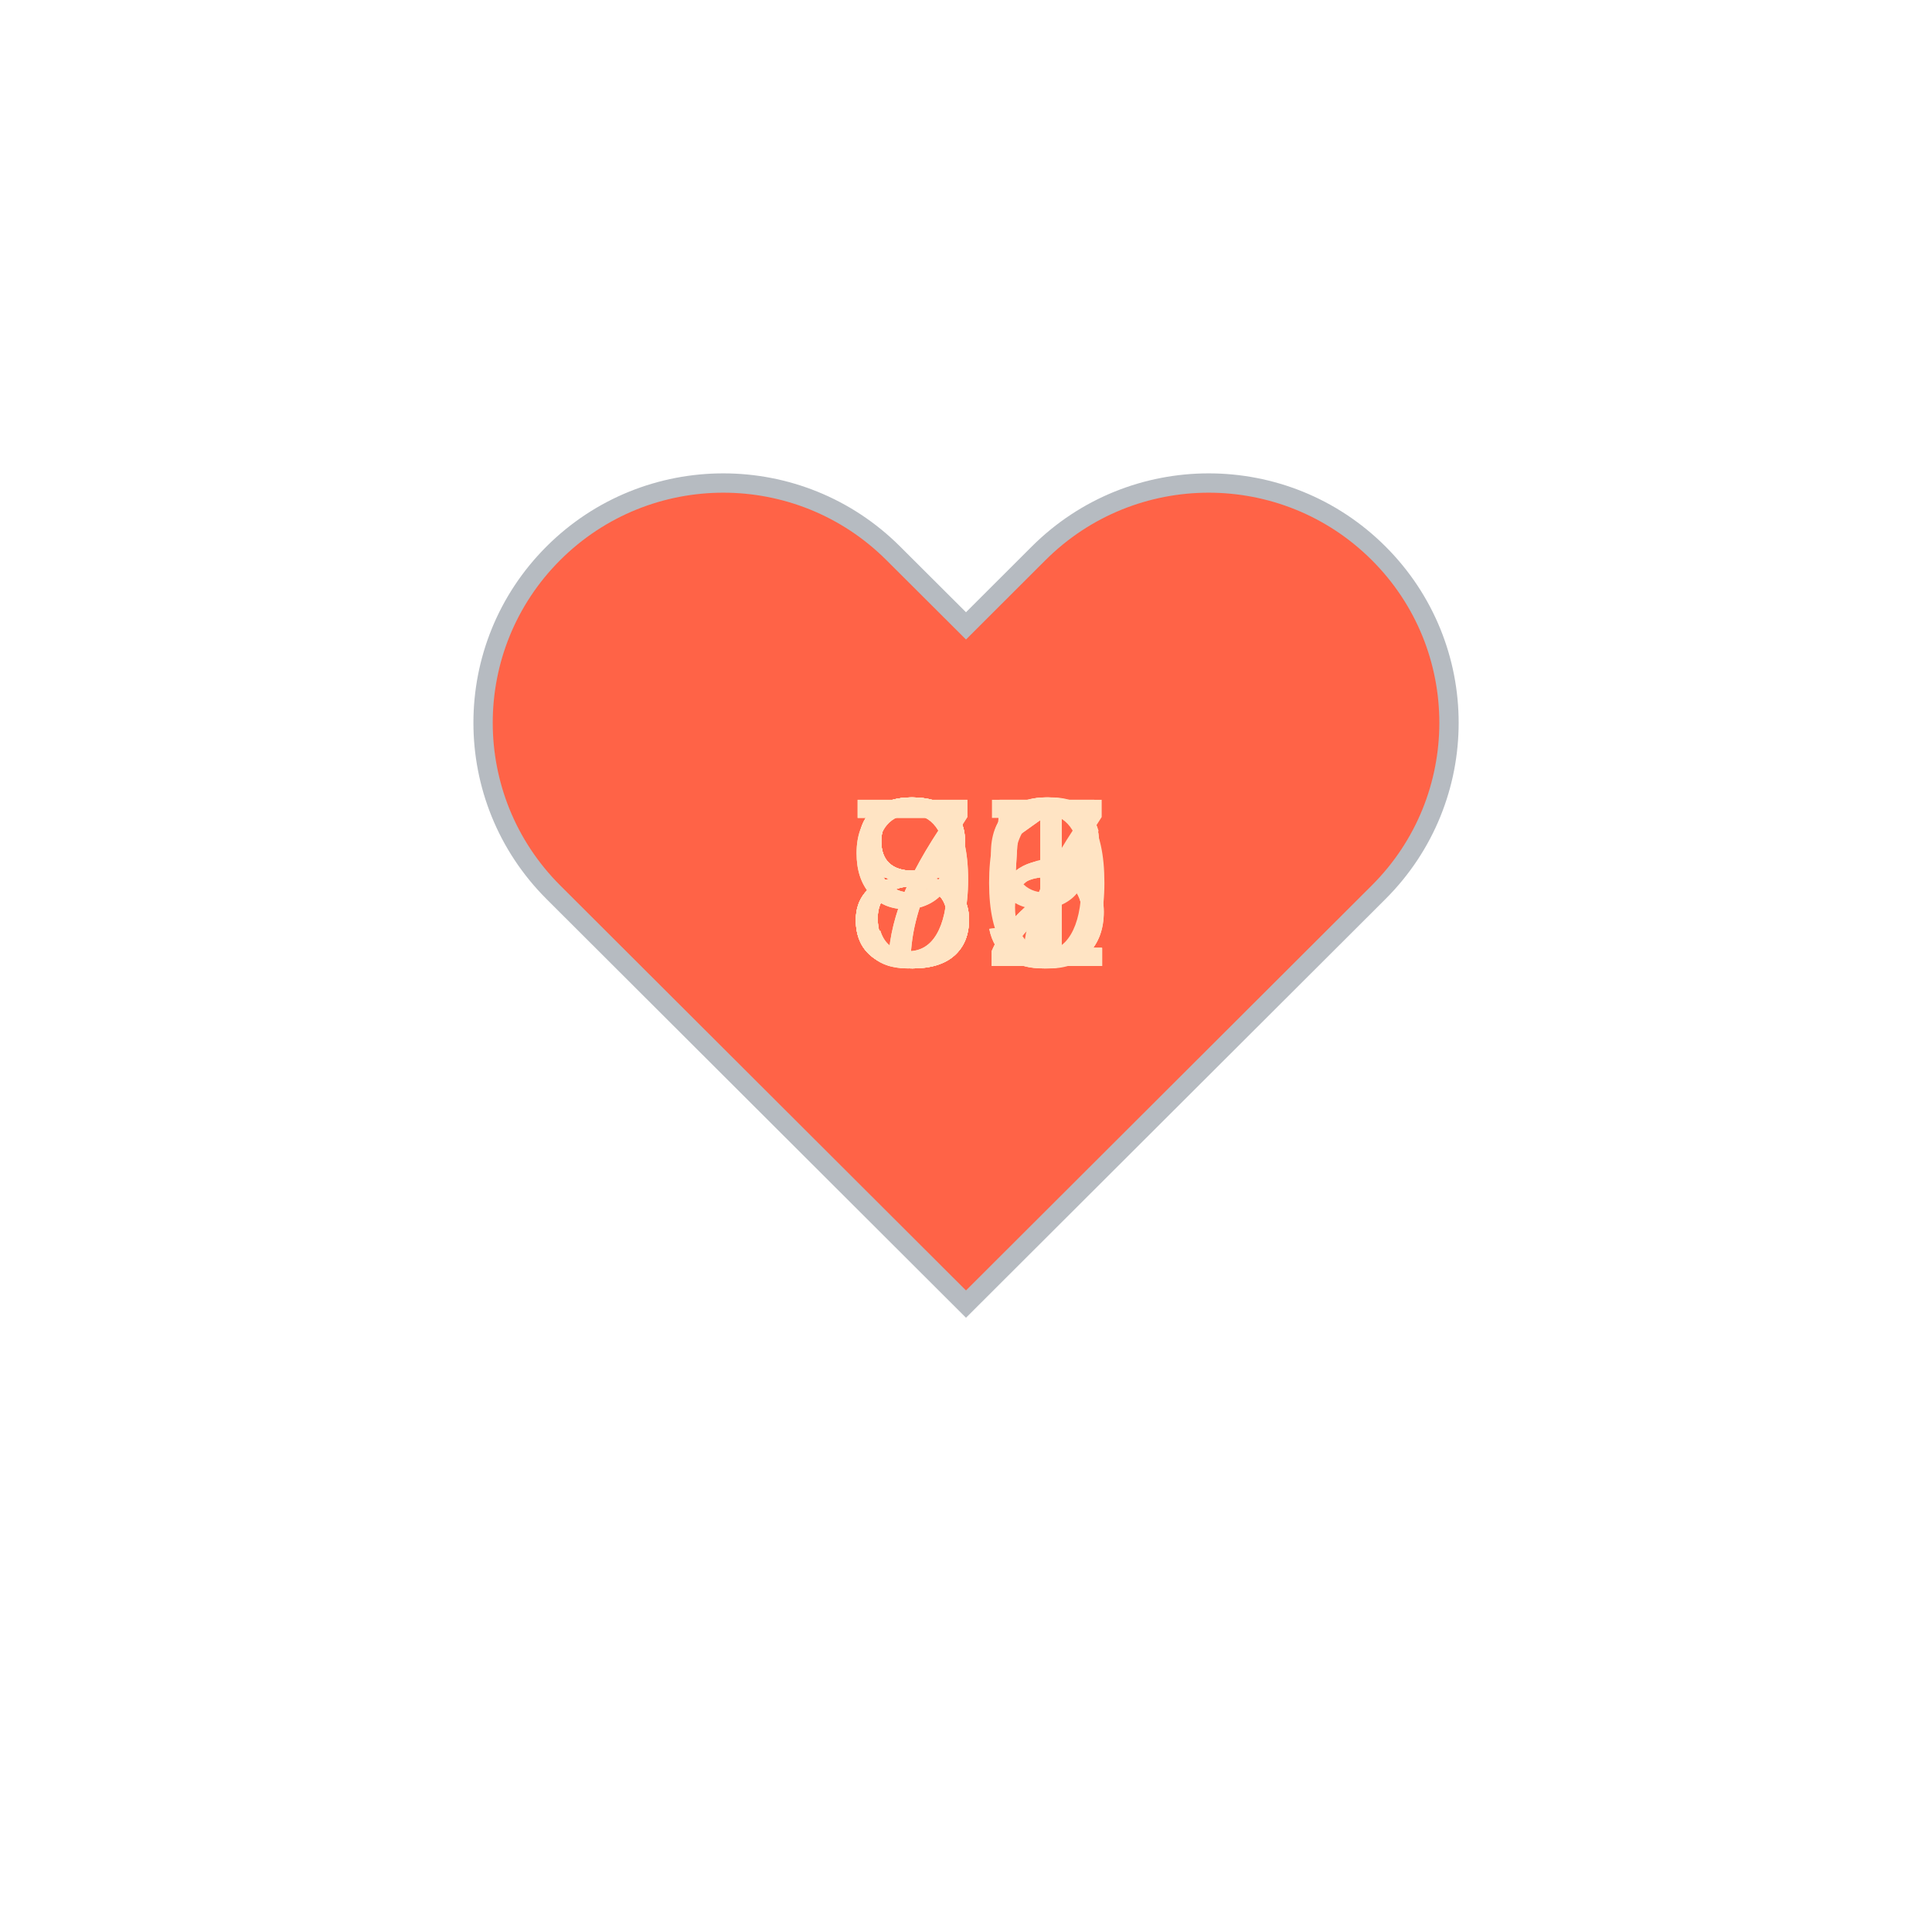
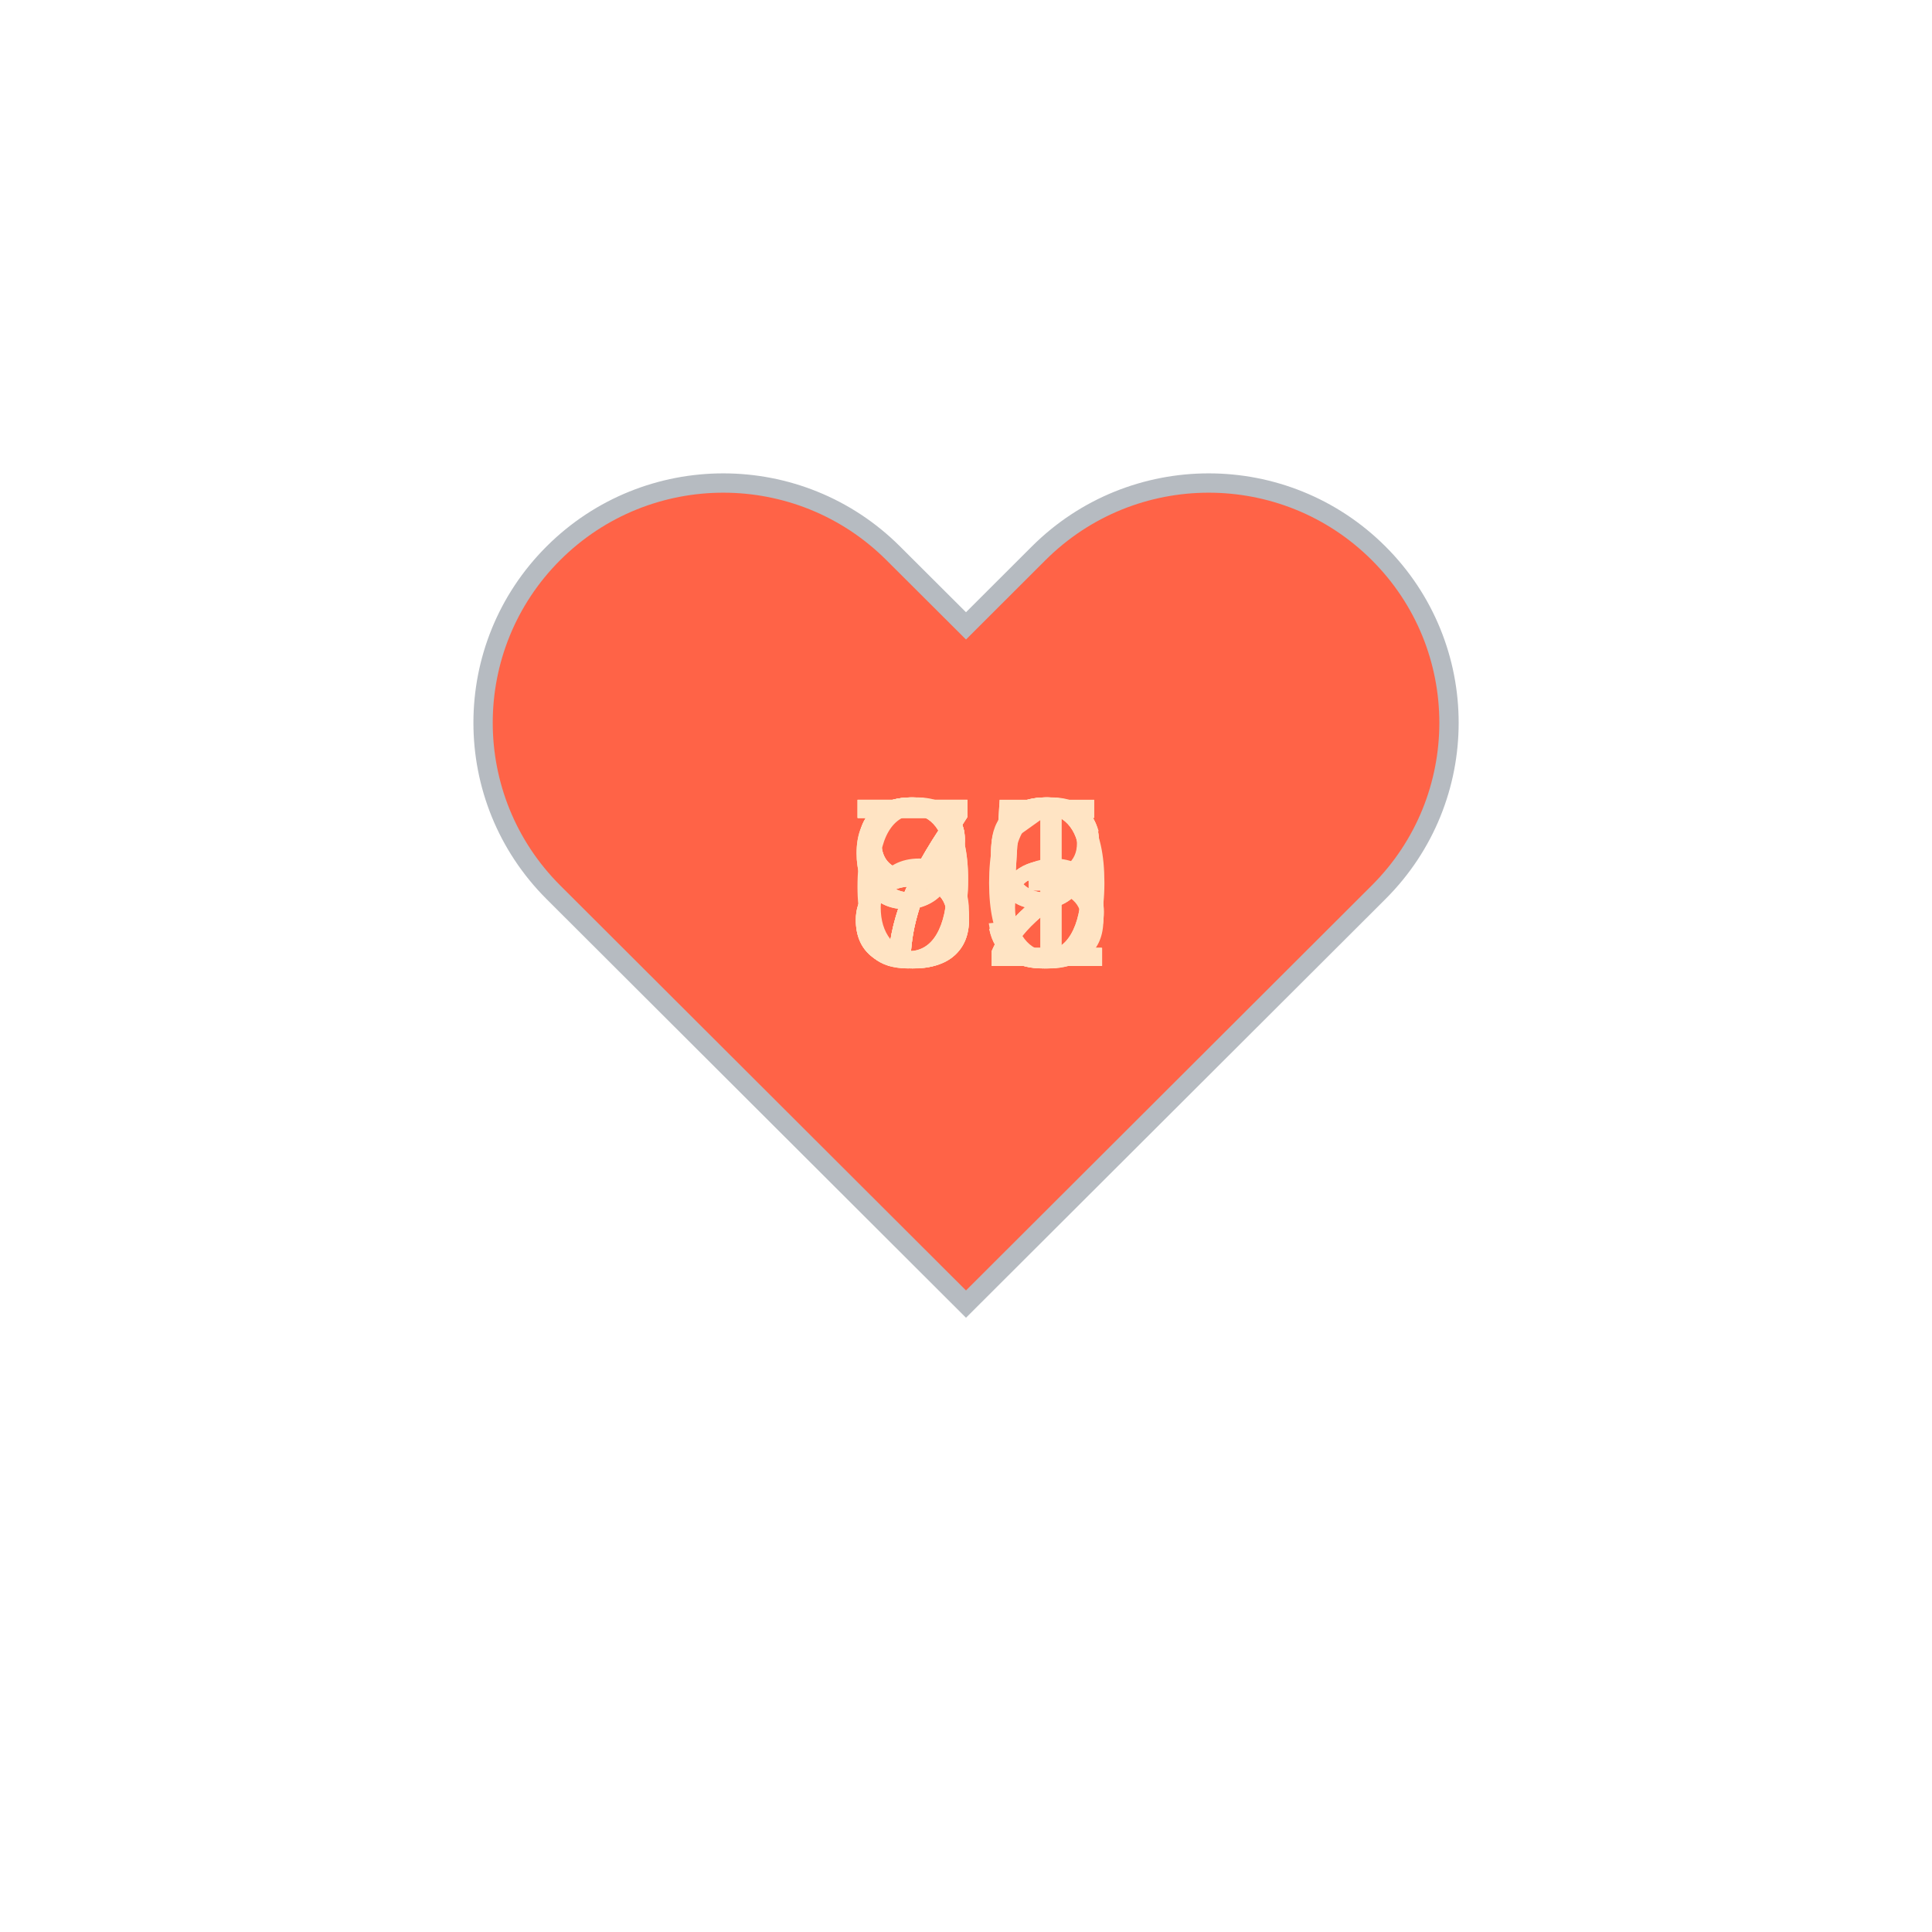
<svg xmlns="http://www.w3.org/2000/svg" baseProfile="full" height="150" version="1.1" viewBox="0,0,200,200" width="150">
  <defs />
  <g transform="translate(100 100)">
    <path d="M92.71,7.27L92.71,7.27c-9.71-9.69-25.46-9.69-35.18,0L50,14.79l-7.54-7.52C32.75-2.42,17-2.42,7.29,7.27v0 c-9.71,9.69-9.71,25.41,0,35.1L50,85l42.71-42.63C102.43,32.68,102.43,16.96,92.71,7.27z" fill="tomato" stroke="#B6BBC1" stroke-width="2" transform="translate(-50 -50)" />
    <animateTransform additive="sum" attributeName="transform" dur="1.2s" repeatCount="indefinite" type="scale" values="1; 1.5; 1.25; 1.5; 1.5; 1;" />
-     <text fill="bisque" style="font-size:25px; font-family:Arial" transform="translate(-12.5 0)">87<animate attributeName="visibility" dur="12.0s" keyTimes="0;0.1;0.2;0.3;0.4;0.5;0.6;0.7;0.8;0.9;1.0" repeatCount="indefinite" values="visible;hidden;hidden;hidden;hidden;hidden;hidden;hidden;hidden;hidden;hidden" />
+     <text fill="bisque" style="font-size:25px; font-family:Arial" transform="translate(-12.5 0)">81<animate attributeName="visibility" dur="12.0s" keyTimes="0;0.1;0.2;0.3;0.4;0.5;0.6;0.7;0.8;0.9;1.0" repeatCount="indefinite" values="visible;hidden;hidden;hidden;hidden;hidden;hidden;hidden;hidden;hidden;hidden" />
    </text>
-     <text fill="bisque" style="font-size:25px; font-family:Arial" transform="translate(-12.5 0)">85<animate attributeName="visibility" dur="12.0s" keyTimes="0;0.1;0.2;0.3;0.4;0.5;0.6;0.7;0.8;0.9;1.0" repeatCount="indefinite" values="hidden;visible;hidden;hidden;hidden;hidden;hidden;hidden;hidden;hidden;hidden" />
+     <text fill="bisque" style="font-size:25px; font-family:Arial" transform="translate(-12.5 0)">79<animate attributeName="visibility" dur="12.0s" keyTimes="0;0.1;0.2;0.3;0.4;0.5;0.6;0.7;0.8;0.9;1.0" repeatCount="indefinite" values="hidden;visible;hidden;hidden;hidden;hidden;hidden;hidden;hidden;hidden;hidden" />
    </text>
-     <text fill="bisque" style="font-size:25px; font-family:Arial" transform="translate(-12.5 0)">92<animate attributeName="visibility" dur="12.0s" keyTimes="0;0.1;0.2;0.3;0.4;0.5;0.6;0.7;0.8;0.9;1.0" repeatCount="indefinite" values="hidden;hidden;visible;hidden;hidden;hidden;hidden;hidden;hidden;hidden;hidden" />
+     <text fill="bisque" style="font-size:25px; font-family:Arial" transform="translate(-12.5 0)">76<animate attributeName="visibility" dur="12.0s" keyTimes="0;0.1;0.2;0.3;0.4;0.5;0.6;0.7;0.8;0.9;1.0" repeatCount="indefinite" values="hidden;hidden;visible;hidden;hidden;hidden;hidden;hidden;hidden;hidden;hidden" />
    </text>
-     <text fill="bisque" style="font-size:25px; font-family:Arial" transform="translate(-12.5 0)">95<animate attributeName="visibility" dur="12.0s" keyTimes="0;0.1;0.2;0.3;0.4;0.5;0.6;0.7;0.8;0.9;1.0" repeatCount="indefinite" values="hidden;hidden;hidden;visible;hidden;hidden;hidden;hidden;hidden;hidden;hidden" />
+     <text fill="bisque" style="font-size:25px; font-family:Arial" transform="translate(-12.5 0)">75<animate attributeName="visibility" dur="12.0s" keyTimes="0;0.1;0.2;0.3;0.4;0.5;0.6;0.7;0.8;0.9;1.0" repeatCount="indefinite" values="hidden;hidden;hidden;visible;hidden;hidden;hidden;hidden;hidden;hidden;hidden" />
    </text>
-     <text fill="bisque" style="font-size:25px; font-family:Arial" transform="translate(-12.5 0)">79<animate attributeName="visibility" dur="12.0s" keyTimes="0;0.1;0.2;0.3;0.4;0.5;0.6;0.7;0.8;0.9;1.0" repeatCount="indefinite" values="hidden;hidden;hidden;hidden;visible;hidden;hidden;hidden;hidden;hidden;hidden" />
+     <text fill="bisque" style="font-size:25px; font-family:Arial" transform="translate(-12.5 0)">82<animate attributeName="visibility" dur="12.0s" keyTimes="0;0.1;0.2;0.3;0.4;0.5;0.6;0.7;0.8;0.9;1.0" repeatCount="indefinite" values="hidden;hidden;hidden;hidden;visible;hidden;hidden;hidden;hidden;hidden;hidden" />
    </text>
-     <text fill="bisque" style="font-size:25px; font-family:Arial" transform="translate(-12.5 0)">82<animate attributeName="visibility" dur="12.0s" keyTimes="0;0.1;0.2;0.3;0.4;0.5;0.6;0.7;0.8;0.9;1.0" repeatCount="indefinite" values="hidden;hidden;hidden;hidden;hidden;visible;hidden;hidden;hidden;hidden;hidden" />
+     <text fill="bisque" style="font-size:25px; font-family:Arial" transform="translate(-12.5 0)">92<animate attributeName="visibility" dur="12.0s" keyTimes="0;0.1;0.2;0.3;0.4;0.5;0.6;0.7;0.8;0.9;1.0" repeatCount="indefinite" values="hidden;hidden;hidden;hidden;hidden;visible;hidden;hidden;hidden;hidden;hidden" />
    </text>
-     <text fill="bisque" style="font-size:25px; font-family:Arial" transform="translate(-12.5 0)">81<animate attributeName="visibility" dur="12.0s" keyTimes="0;0.1;0.2;0.3;0.4;0.5;0.6;0.7;0.8;0.9;1.0" repeatCount="indefinite" values="hidden;hidden;hidden;hidden;hidden;hidden;visible;hidden;hidden;hidden;hidden" />
+     <text fill="bisque" style="font-size:25px; font-family:Arial" transform="translate(-12.5 0)">95<animate attributeName="visibility" dur="12.0s" keyTimes="0;0.1;0.2;0.3;0.4;0.5;0.6;0.7;0.8;0.9;1.0" repeatCount="indefinite" values="hidden;hidden;hidden;hidden;hidden;hidden;visible;hidden;hidden;hidden;hidden" />
    </text>
-     <text fill="bisque" style="font-size:25px; font-family:Arial" transform="translate(-12.5 0)">86<animate attributeName="visibility" dur="12.0s" keyTimes="0;0.1;0.2;0.3;0.4;0.5;0.6;0.7;0.8;0.9;1.0" repeatCount="indefinite" values="hidden;hidden;hidden;hidden;hidden;hidden;hidden;visible;hidden;hidden;hidden" />
+     <text fill="bisque" style="font-size:25px; font-family:Arial" transform="translate(-12.5 0)">83<animate attributeName="visibility" dur="12.0s" keyTimes="0;0.1;0.2;0.3;0.4;0.5;0.6;0.7;0.8;0.9;1.0" repeatCount="indefinite" values="hidden;hidden;hidden;hidden;hidden;hidden;hidden;visible;hidden;hidden;hidden" />
    </text>
-     <text fill="bisque" style="font-size:25px; font-family:Arial" transform="translate(-12.5 0)">80<animate attributeName="visibility" dur="12.0s" keyTimes="0;0.1;0.2;0.3;0.4;0.5;0.6;0.7;0.8;0.9;1.0" repeatCount="indefinite" values="hidden;hidden;hidden;hidden;hidden;hidden;hidden;hidden;visible;hidden;hidden" />
+     <text fill="bisque" style="font-size:25px; font-family:Arial" transform="translate(-12.5 0)">69<animate attributeName="visibility" dur="12.0s" keyTimes="0;0.1;0.2;0.3;0.4;0.5;0.6;0.7;0.8;0.9;1.0" repeatCount="indefinite" values="hidden;hidden;hidden;hidden;hidden;hidden;hidden;hidden;visible;hidden;hidden" />
    </text>
-     <text fill="bisque" style="font-size:25px; font-family:Arial" transform="translate(-12.5 0)">71<animate attributeName="visibility" dur="12.0s" keyTimes="0;0.1;0.2;0.3;0.4;0.5;0.6;0.7;0.8;0.9;1.0" repeatCount="indefinite" values="hidden;hidden;hidden;hidden;hidden;hidden;hidden;hidden;hidden;visible;hidden" />
+     <text fill="bisque" style="font-size:25px; font-family:Arial" transform="translate(-12.5 0)">70<animate attributeName="visibility" dur="12.0s" keyTimes="0;0.1;0.2;0.3;0.4;0.5;0.6;0.7;0.8;0.9;1.0" repeatCount="indefinite" values="hidden;hidden;hidden;hidden;hidden;hidden;hidden;hidden;hidden;visible;hidden" />
    </text>
  </g>
</svg>
